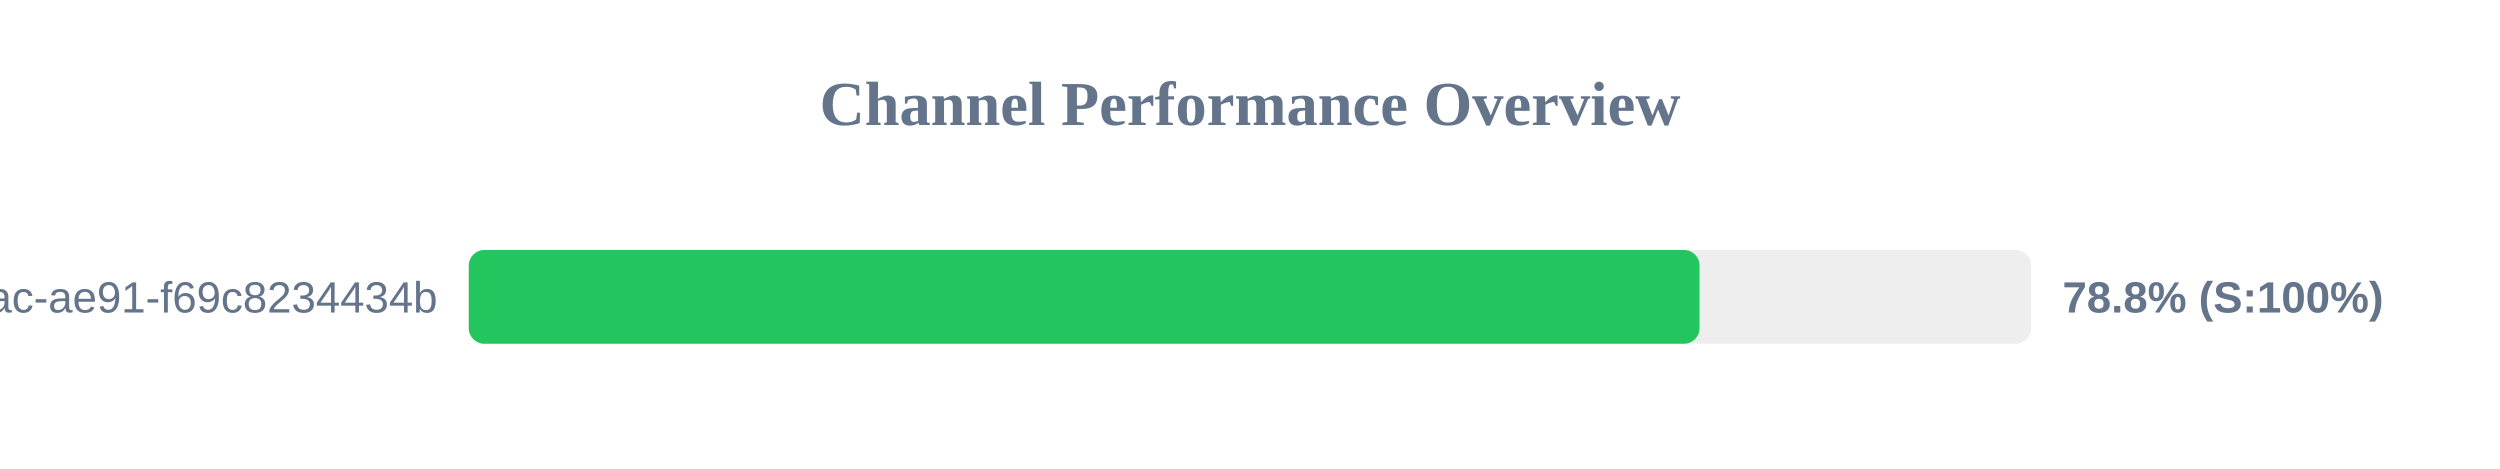
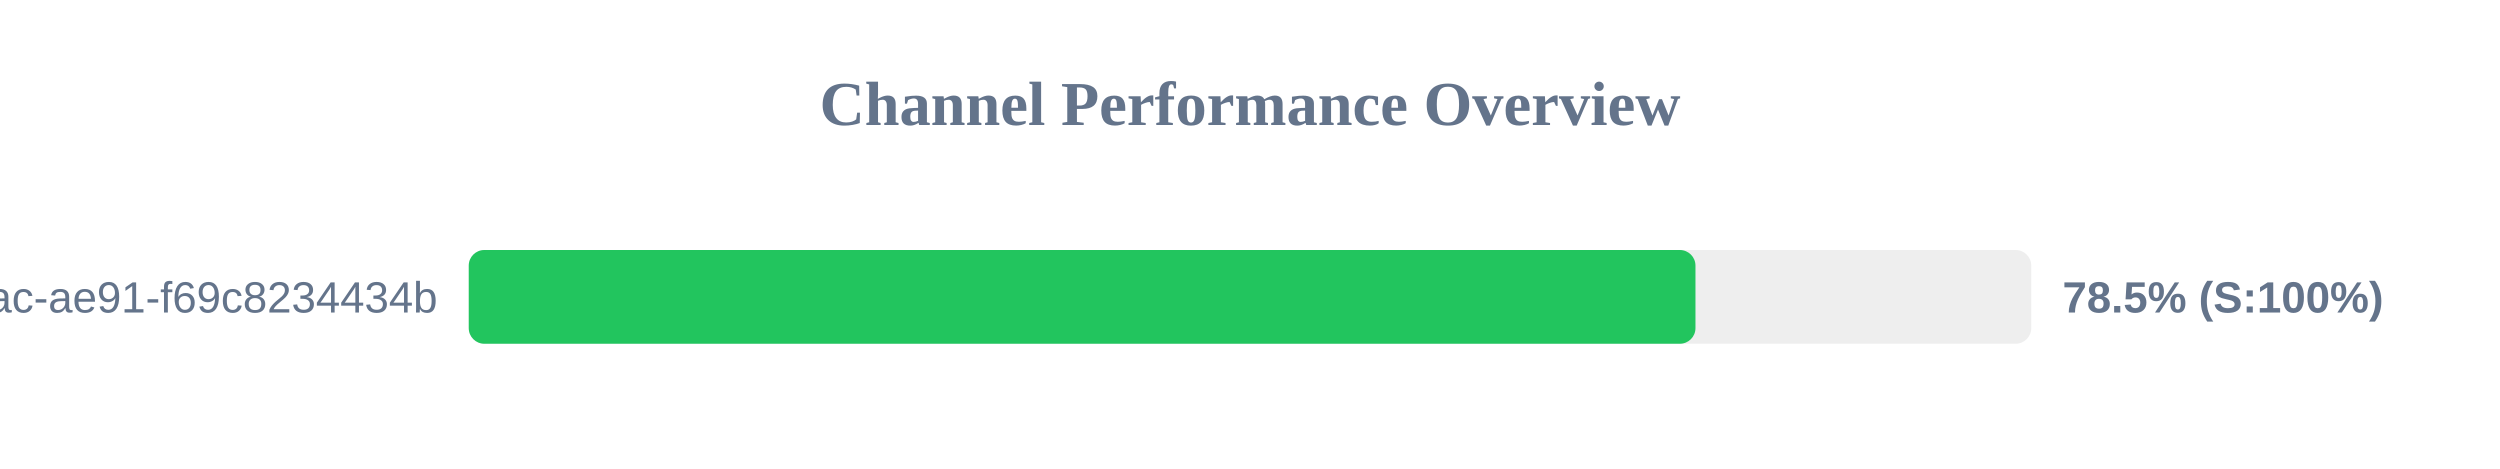
<svg xmlns="http://www.w3.org/2000/svg" width="800" height="150" version="1.1">
  <style>
        .row { font: 14px Arial; fill: #64748b; }
        .score { font: bold 14px Arial; fill: #64748b; }
    </style>
  <text x="400" y="40" text-anchor="middle" font-size="20px" font-weight="bold" fill="#64748b">Channel Performance Overview</text>
  <rect x="150" y="80" width="500" height="30" fill="#eee" rx="5" />
-   <rect x="150" y="80" width="393.85" height="30" fill="#22c55e" rx="5" />
+   <rect x="150" y="80" width="392.55" height="30" fill="#22c55e" rx="5" />
  <text x="140" y="100" text-anchor="end" class="row">?uuid=942b9cb8-92fa-46ac-ae91-f69c8234434b</text>
-   <text x="660" y="100" text-anchor="start" class="score">78.8% (S:100%)</text>
+   <text x="660" y="100" text-anchor="start" class="score">78.5% (S:100%)</text>
</svg>
